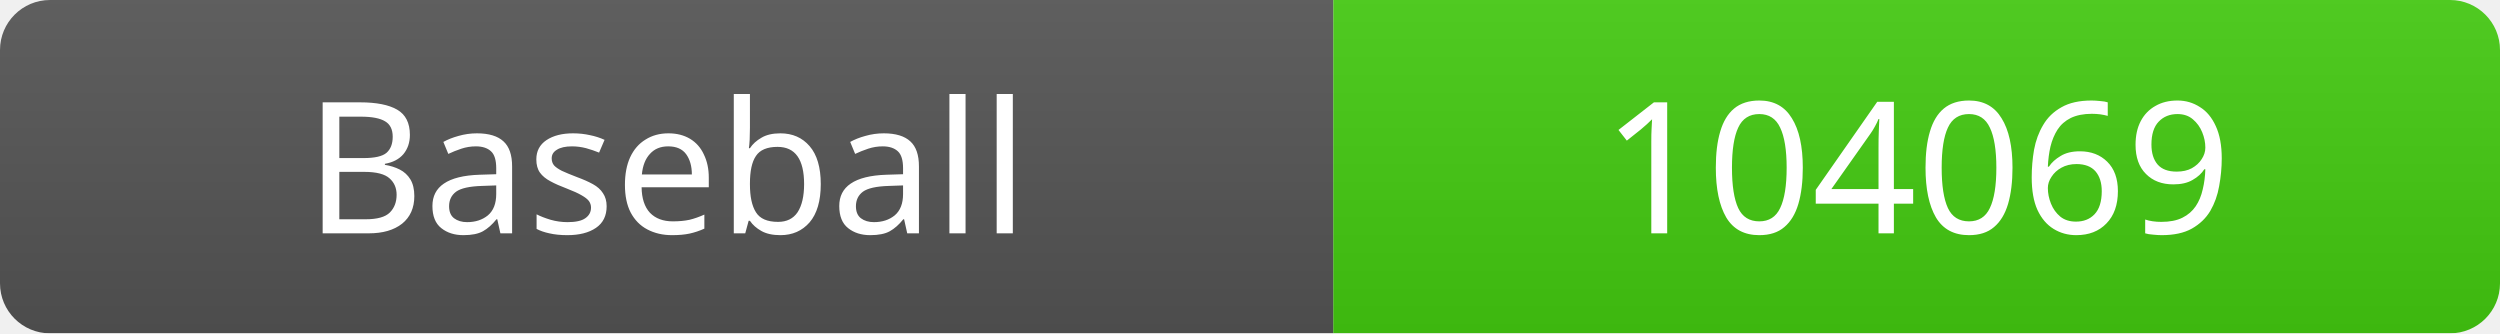
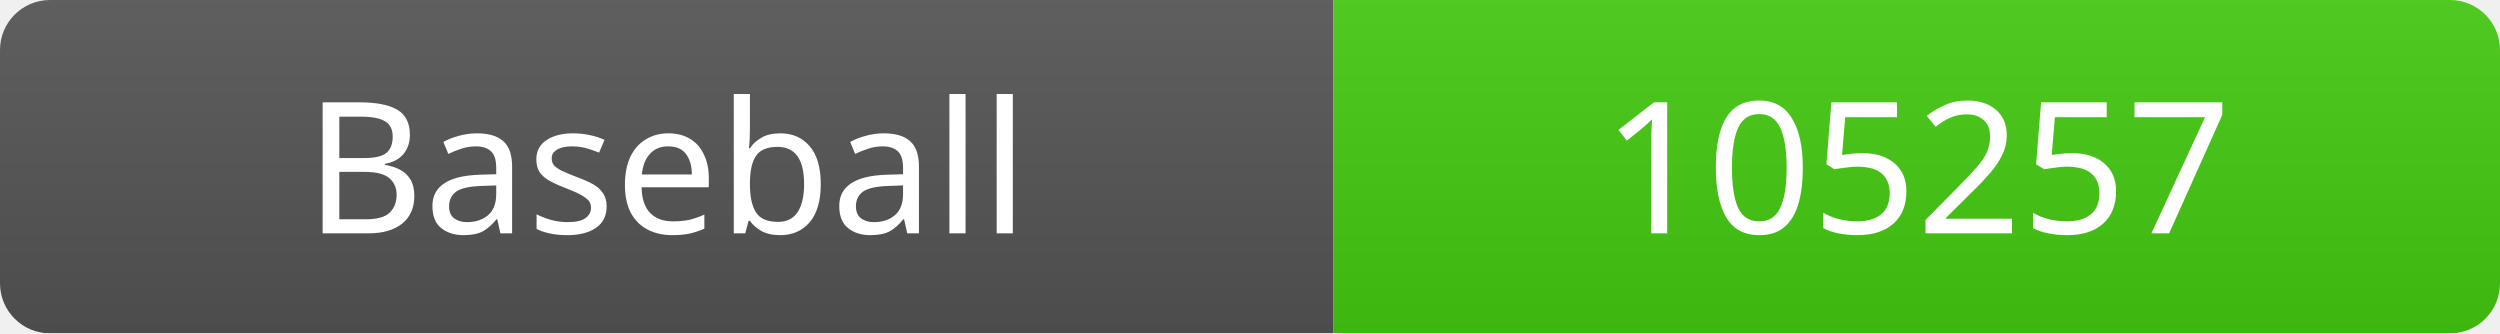
<svg xmlns="http://www.w3.org/2000/svg" width="150" height="20">
  <linearGradient id="b" x2="0" y2="100%">
    <stop offset="0" stop-color="#bbb" stop-opacity=".1" />
    <stop offset="1" stop-opacity=".1" />
  </linearGradient>
  <mask id="a">
    <rect width="150" height="20" rx="3" fill="#fff" />
  </mask>
  <g mask="url(#a)">
    <rect width="80" height="20" fill="#555" />
    <rect x="80" width="70" height="20" fill="#4c1" />
    <rect width="150" height="20" fill="url(#b)" />
  </g>
  <g fill="#fff" text-anchor="middle" font-family="Verdana" font-size="11">
    <text x="40" y="14">Baseball</text>
-     <text x="115" y="14">104069</text>
+     <text x="115" y="14">105257</text>
  </g>
</svg>
